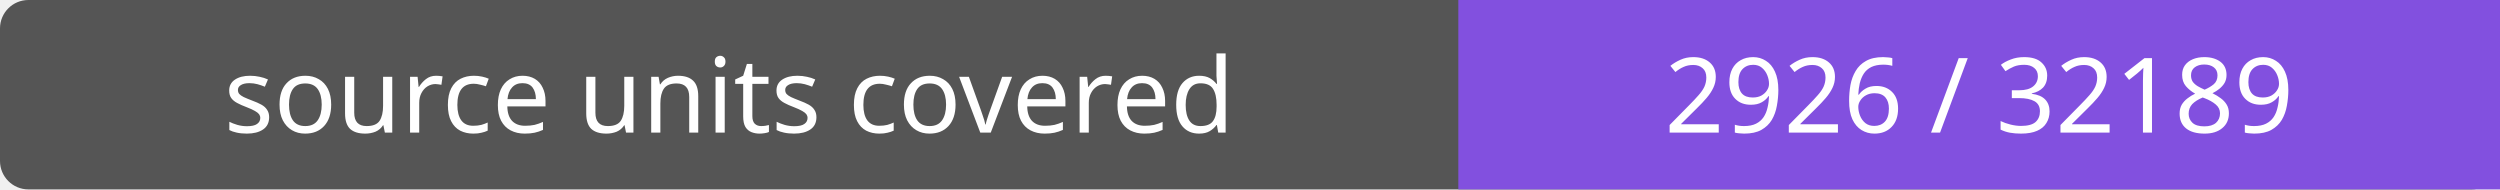
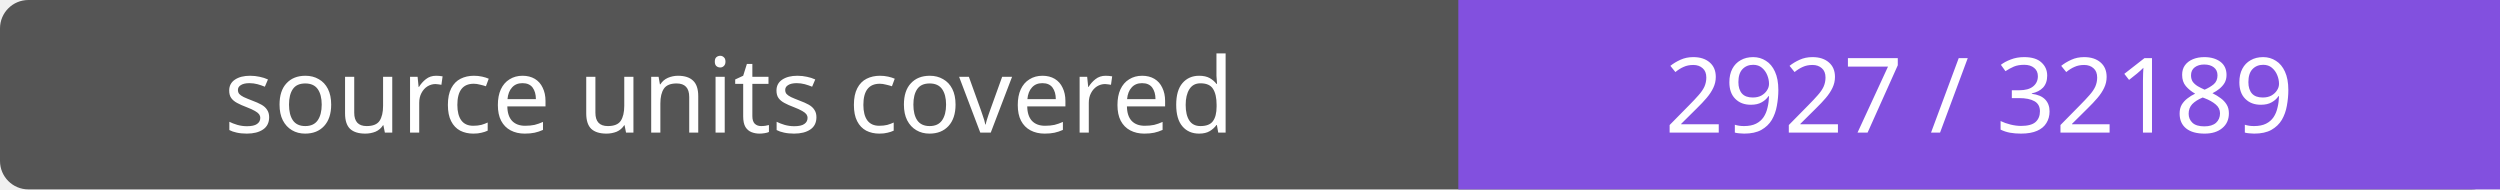
- <svg xmlns="http://www.w3.org/2000/svg" width="264" height="20" role="img" aria-label="source units covered: 2926 / 32189">
+ <svg xmlns="http://www.w3.org/2000/svg" width="264" height="20" role="img" aria-label="source units covered: 2927 / 32189">
  <rect width="264" height="20" rx="3" fill="#555" />
  <path fill="#8250df" d="M154 0h110v20H154z" />
  <g fill="#fff" text-anchor="middle" font-family="Verdana,sans-serif" font-size="11">
    <text x="77.0" y="14">source units covered</text>
-     <text x="209.0" y="14">2926 / 32189</text>
+     <text x="209.0" y="14">2927 / 32189</text>
  </g>
</svg>
